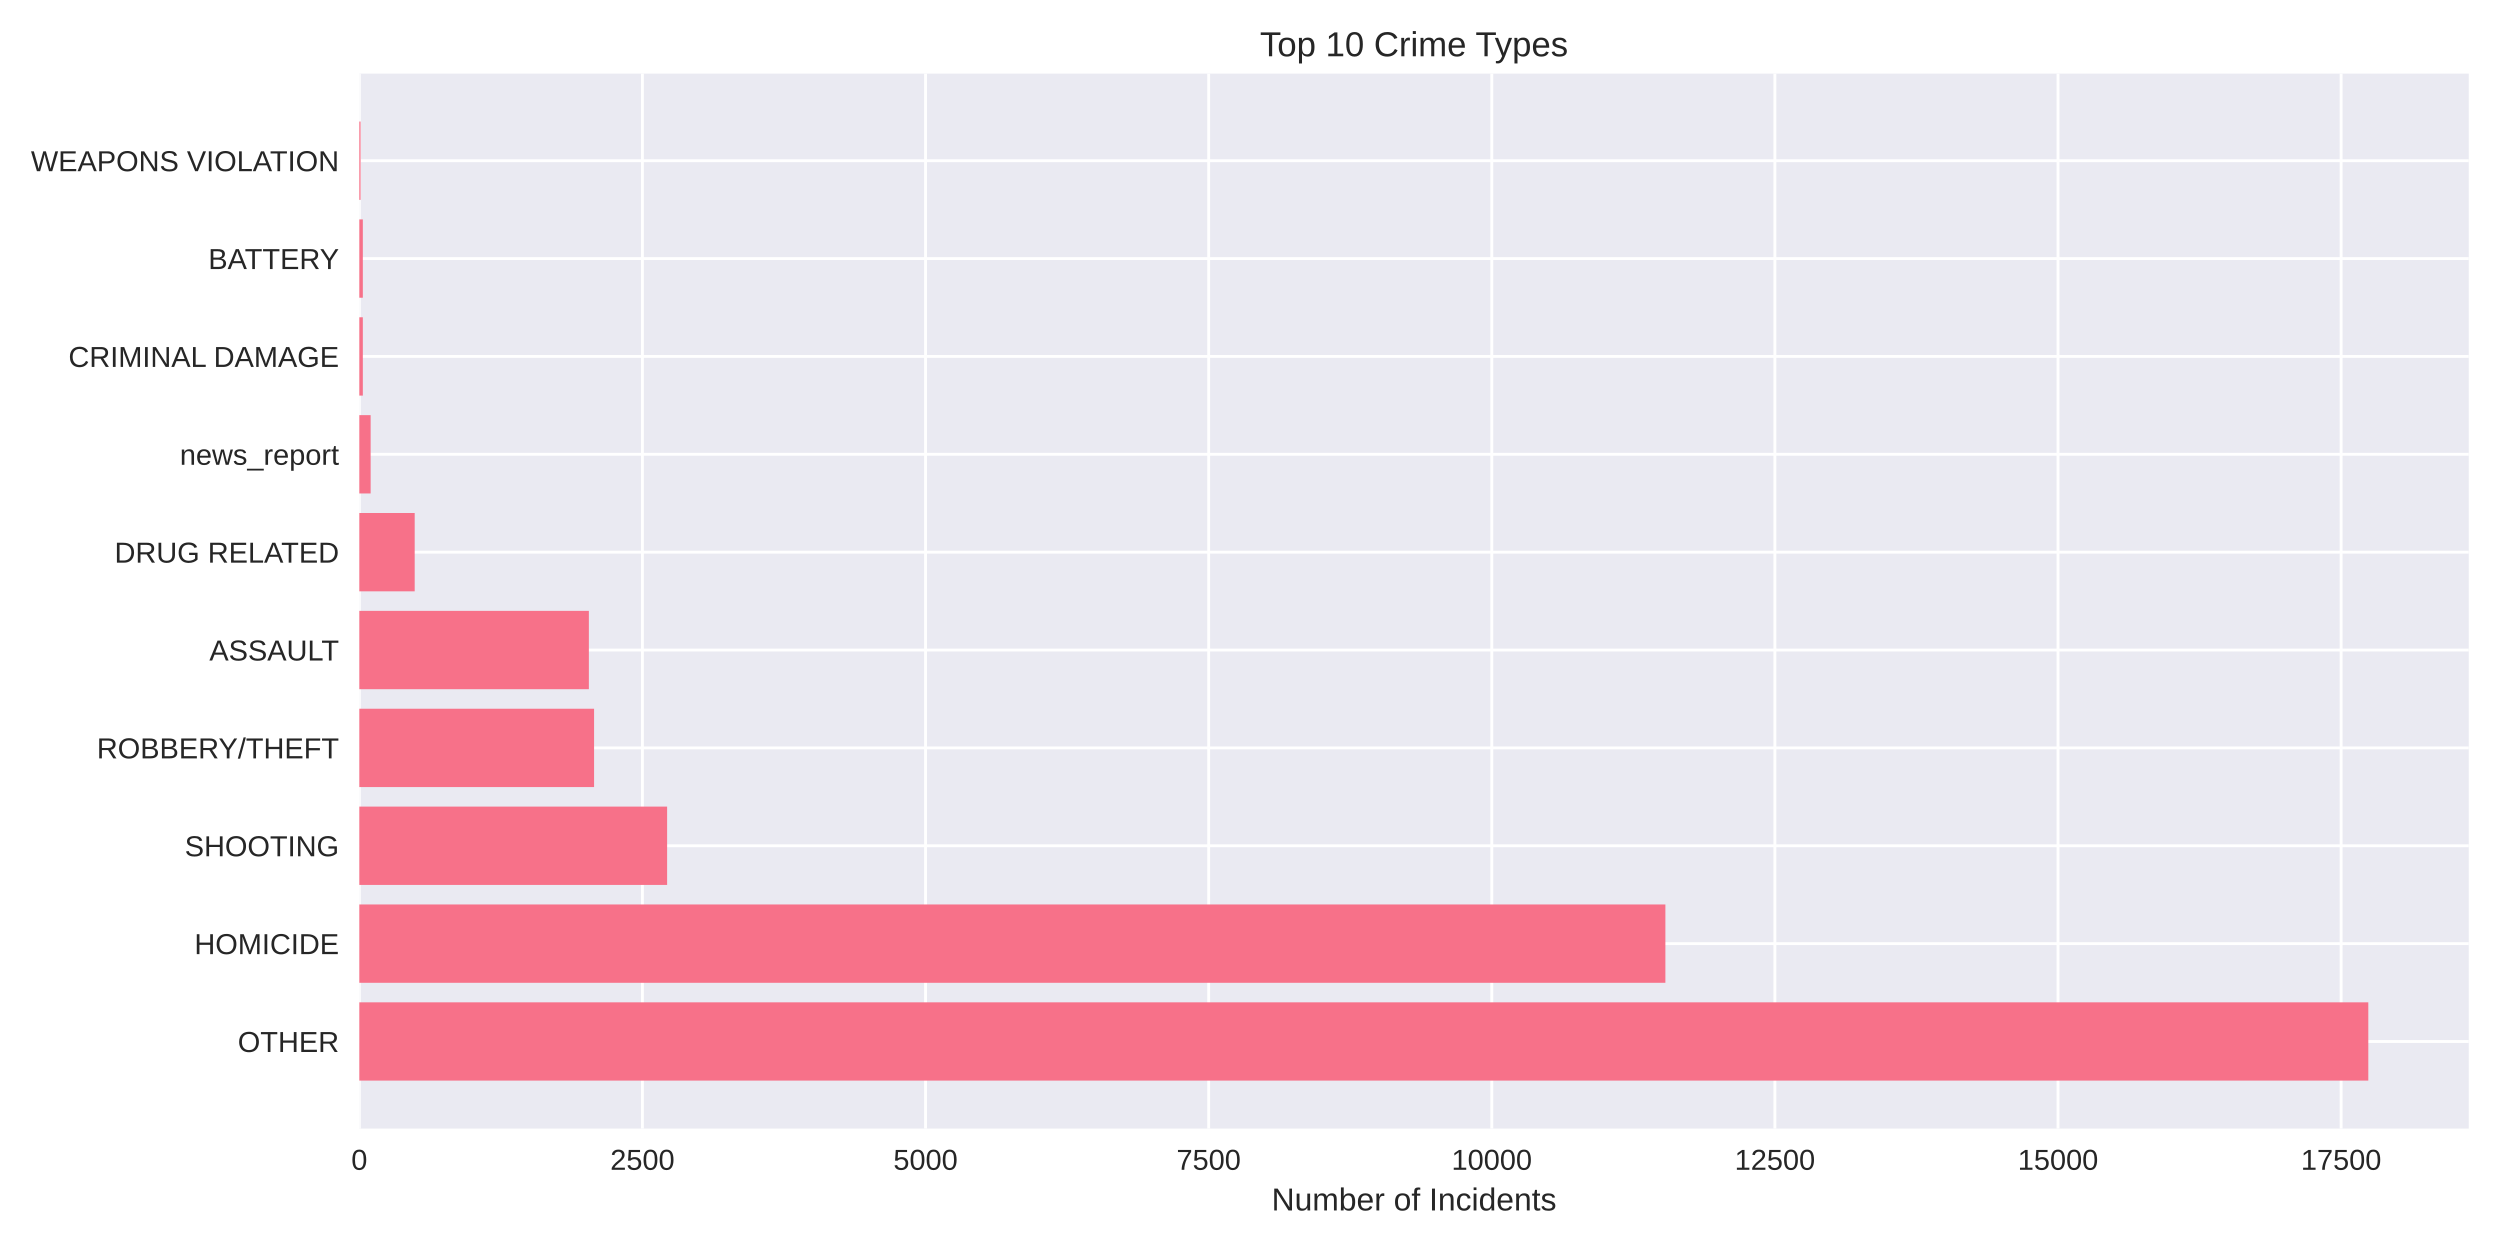
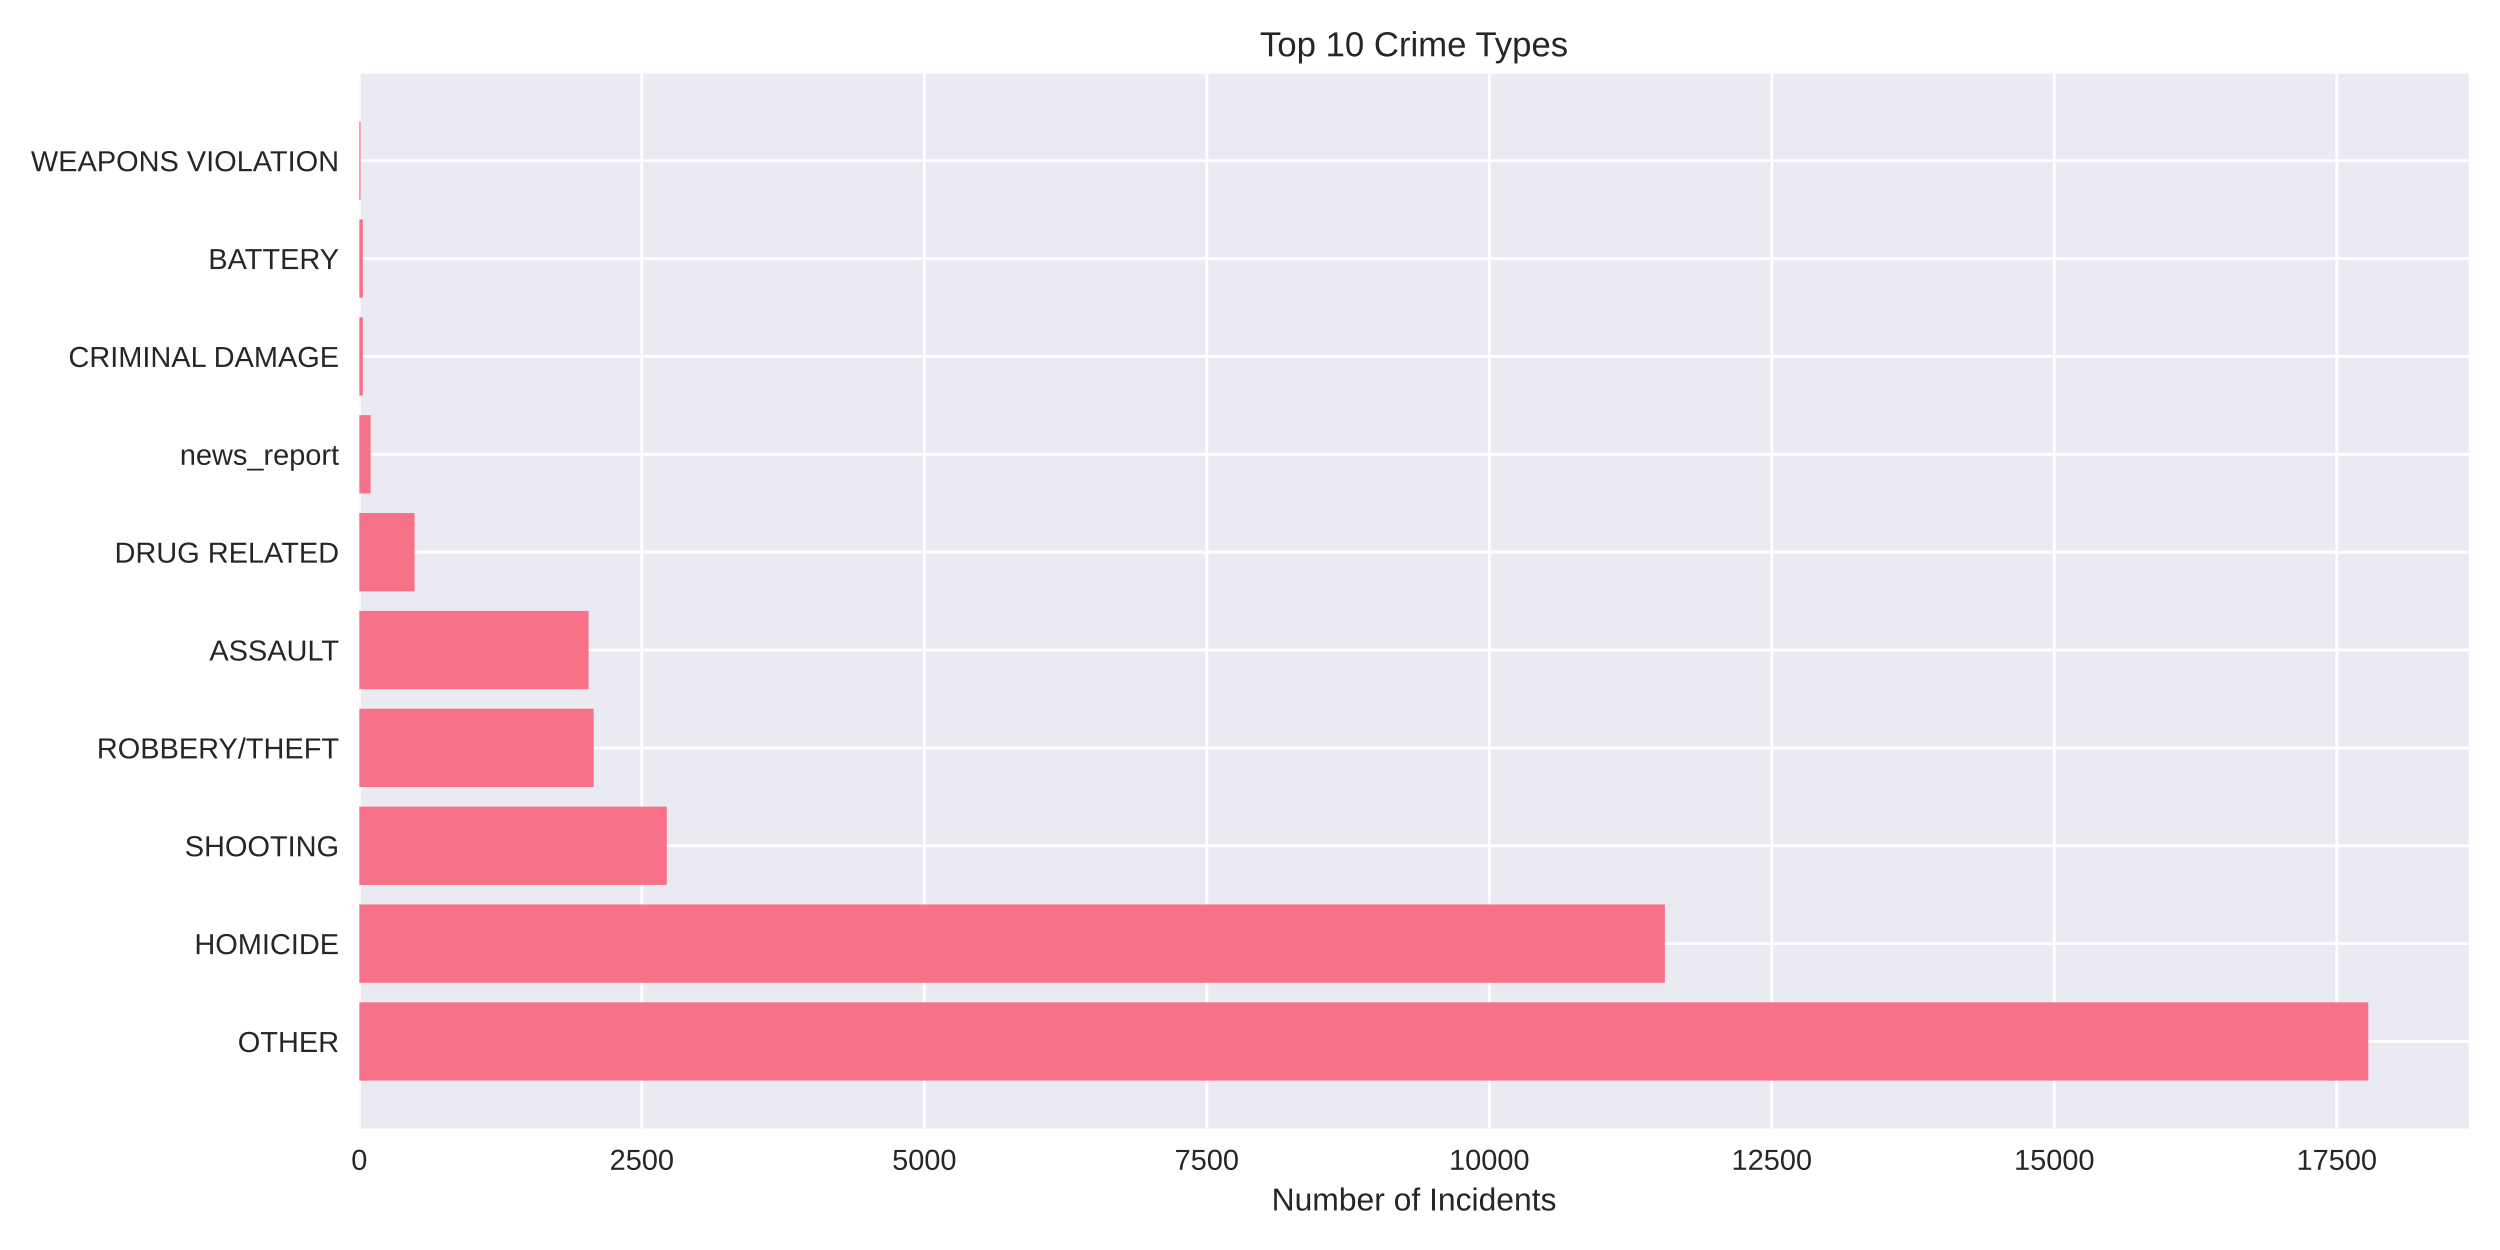
<svg xmlns="http://www.w3.org/2000/svg" width="864pt" height="432pt" viewBox="0 0 864 432" version="1.1">
  <defs>
    <style type="text/css">*{stroke-linejoin: round; stroke-linecap: butt}</style>
  </defs>
  <g id="figure_1">
    <g id="patch_1">
      <path d="M 0 432  L 864 432  L 864 0  L 0 0  z " style="fill: #ffffff" />
    </g>
    <g id="axes_1">
      <g id="patch_2">
        <path d="M 124.18 390.04  L 853.2 390.04  L 853.2 25.44  L 124.18 25.44  z " style="fill: #eaeaf2" />
      </g>
      <g id="matplotlib.axis_1">
        <g id="xtick_1">
          <g id="line2d_1">
-             <path d="M 124.18 390.04  L 124.18 25.44  " clip-path="url(#p6a74f6f7e9)" style="fill: none; stroke: #ffffff; stroke-linecap: round" />
+             <path d="M 124.18 390.04  L 124.18 25.44  " clip-path="url(#paafe469da1)" style="fill: none; stroke: #ffffff; stroke-linecap: round" />
          </g>
          <g id="line2d_2" />
          <g id="text_1">
            <text style="fill: #262626; font: 10px 'Arial', 'Liberation Sans', 'DejaVu Sans', 'Bitstream Vera Sans', sans-serif; text-anchor: middle" x="124.18" y="404.287" transform="rotate(-0 124.18 404.2869)">0</text>
          </g>
        </g>
        <g id="xtick_2">
          <g id="line2d_3">
-             <path d="M 222.025 390.04  L 222.025 25.44  " clip-path="url(#p6a74f6f7e9)" style="fill: none; stroke: #ffffff; stroke-linecap: round" />
+             <path d="M 221.81 390.04  L 221.81 25.44  " clip-path="url(#paafe469da1)" style="fill: none; stroke: #ffffff; stroke-linecap: round" />
          </g>
          <g id="line2d_4" />
          <g id="text_2">
-             <text style="fill: #262626; font: 10px 'Arial', 'Liberation Sans', 'DejaVu Sans', 'Bitstream Vera Sans', sans-serif; text-anchor: middle" x="222.025" y="404.287" transform="rotate(-0 222.0245 404.2869)">2500</text>
+             <text style="fill: #262626; font: 10px 'Arial', 'Liberation Sans', 'DejaVu Sans', 'Bitstream Vera Sans', sans-serif; text-anchor: middle" x="221.81" y="404.287" transform="rotate(-0 221.8099 404.2869)">2500</text>
          </g>
        </g>
        <g id="xtick_3">
          <g id="line2d_5">
-             <path d="M 319.869 390.04  L 319.869 25.44  " clip-path="url(#p6a74f6f7e9)" style="fill: none; stroke: #ffffff; stroke-linecap: round" />
+             <path d="M 319.44 390.04  L 319.44 25.44  " clip-path="url(#paafe469da1)" style="fill: none; stroke: #ffffff; stroke-linecap: round" />
          </g>
          <g id="line2d_6" />
          <g id="text_3">
-             <text style="fill: #262626; font: 10px 'Arial', 'Liberation Sans', 'DejaVu Sans', 'Bitstream Vera Sans', sans-serif; text-anchor: middle" x="319.869" y="404.287" transform="rotate(-0 319.8691 404.2869)">5000</text>
+             <text style="fill: #262626; font: 10px 'Arial', 'Liberation Sans', 'DejaVu Sans', 'Bitstream Vera Sans', sans-serif; text-anchor: middle" x="319.44" y="404.287" transform="rotate(-0 319.4398 404.2869)">5000</text>
          </g>
        </g>
        <g id="xtick_4">
          <g id="line2d_7">
-             <path d="M 417.714 390.04  L 417.714 25.44  " clip-path="url(#p6a74f6f7e9)" style="fill: none; stroke: #ffffff; stroke-linecap: round" />
+             <path d="M 417.07 390.04  L 417.07 25.44  " clip-path="url(#paafe469da1)" style="fill: none; stroke: #ffffff; stroke-linecap: round" />
          </g>
          <g id="line2d_8" />
          <g id="text_4">
-             <text style="fill: #262626; font: 10px 'Arial', 'Liberation Sans', 'DejaVu Sans', 'Bitstream Vera Sans', sans-serif; text-anchor: middle" x="417.714" y="404.287" transform="rotate(-0 417.7136 404.2869)">7500</text>
+             <text style="fill: #262626; font: 10px 'Arial', 'Liberation Sans', 'DejaVu Sans', 'Bitstream Vera Sans', sans-serif; text-anchor: middle" x="417.07" y="404.287" transform="rotate(-0 417.0697 404.2869)">7500</text>
          </g>
        </g>
        <g id="xtick_5">
          <g id="line2d_9">
-             <path d="M 515.558 390.04  L 515.558 25.44  " clip-path="url(#p6a74f6f7e9)" style="fill: none; stroke: #ffffff; stroke-linecap: round" />
+             <path d="M 514.7 390.04  L 514.7 25.44  " clip-path="url(#paafe469da1)" style="fill: none; stroke: #ffffff; stroke-linecap: round" />
          </g>
          <g id="line2d_10" />
          <g id="text_5">
-             <text style="fill: #262626; font: 10px 'Arial', 'Liberation Sans', 'DejaVu Sans', 'Bitstream Vera Sans', sans-serif; text-anchor: middle" x="515.558" y="404.287" transform="rotate(-0 515.5581 404.2869)">10000</text>
+             <text style="fill: #262626; font: 10px 'Arial', 'Liberation Sans', 'DejaVu Sans', 'Bitstream Vera Sans', sans-serif; text-anchor: middle" x="514.7" y="404.287" transform="rotate(-0 514.6996 404.2869)">10000</text>
          </g>
        </g>
        <g id="xtick_6">
          <g id="line2d_11">
-             <path d="M 613.403 390.04  L 613.403 25.44  " clip-path="url(#p6a74f6f7e9)" style="fill: none; stroke: #ffffff; stroke-linecap: round" />
+             <path d="M 612.329 390.04  L 612.329 25.44  " clip-path="url(#paafe469da1)" style="fill: none; stroke: #ffffff; stroke-linecap: round" />
          </g>
          <g id="line2d_12" />
          <g id="text_6">
-             <text style="fill: #262626; font: 10px 'Arial', 'Liberation Sans', 'DejaVu Sans', 'Bitstream Vera Sans', sans-serif; text-anchor: middle" x="613.403" y="404.287" transform="rotate(-0 613.4026 404.2869)">12500</text>
+             <text style="fill: #262626; font: 10px 'Arial', 'Liberation Sans', 'DejaVu Sans', 'Bitstream Vera Sans', sans-serif; text-anchor: middle" x="612.329" y="404.287" transform="rotate(-0 612.3295 404.2869)">12500</text>
          </g>
        </g>
        <g id="xtick_7">
          <g id="line2d_13">
-             <path d="M 711.247 390.04  L 711.247 25.44  " clip-path="url(#p6a74f6f7e9)" style="fill: none; stroke: #ffffff; stroke-linecap: round" />
+             <path d="M 709.959 390.04  L 709.959 25.44  " clip-path="url(#paafe469da1)" style="fill: none; stroke: #ffffff; stroke-linecap: round" />
          </g>
          <g id="line2d_14" />
          <g id="text_7">
-             <text style="fill: #262626; font: 10px 'Arial', 'Liberation Sans', 'DejaVu Sans', 'Bitstream Vera Sans', sans-serif; text-anchor: middle" x="711.247" y="404.287" transform="rotate(-0 711.2472 404.2869)">15000</text>
+             <text style="fill: #262626; font: 10px 'Arial', 'Liberation Sans', 'DejaVu Sans', 'Bitstream Vera Sans', sans-serif; text-anchor: middle" x="709.959" y="404.287" transform="rotate(-0 709.9594 404.2869)">15000</text>
          </g>
        </g>
        <g id="xtick_8">
          <g id="line2d_15">
-             <path d="M 809.092 390.04  L 809.092 25.44  " clip-path="url(#p6a74f6f7e9)" style="fill: none; stroke: #ffffff; stroke-linecap: round" />
+             <path d="M 807.589 390.04  L 807.589 25.44  " clip-path="url(#paafe469da1)" style="fill: none; stroke: #ffffff; stroke-linecap: round" />
          </g>
          <g id="line2d_16" />
          <g id="text_8">
-             <text style="fill: #262626; font: 10px 'Arial', 'Liberation Sans', 'DejaVu Sans', 'Bitstream Vera Sans', sans-serif; text-anchor: middle" x="809.092" y="404.287" transform="rotate(-0 809.0917 404.2869)">17500</text>
+             <text style="fill: #262626; font: 10px 'Arial', 'Liberation Sans', 'DejaVu Sans', 'Bitstream Vera Sans', sans-serif; text-anchor: middle" x="807.589" y="404.287" transform="rotate(-0 807.5893 404.2869)">17500</text>
          </g>
        </g>
        <g id="text_9">
          <text style="fill: #262626; font: 11px 'Arial', 'Liberation Sans', 'DejaVu Sans', 'Bitstream Vera Sans', sans-serif; text-anchor: middle" x="488.69" y="418.333" transform="rotate(-0 488.69 418.3334)">Number of Incidents</text>
        </g>
      </g>
      <g id="matplotlib.axis_2">
        <g id="ytick_1">
          <g id="line2d_17">
-             <path d="M 124.18 359.939  L 853.2 359.939  " clip-path="url(#p6a74f6f7e9)" style="fill: none; stroke: #ffffff; stroke-linecap: round" />
+             <path d="M 124.18 359.939  L 853.2 359.939  " clip-path="url(#paafe469da1)" style="fill: none; stroke: #ffffff; stroke-linecap: round" />
          </g>
          <g id="line2d_18" />
          <g id="text_10">
            <text style="fill: #262626; font: 10px 'Arial', 'Liberation Sans', 'DejaVu Sans', 'Bitstream Vera Sans', sans-serif; text-anchor: end" x="117.18" y="363.562" transform="rotate(-0 117.18 363.562)">OTHER</text>
          </g>
        </g>
        <g id="ytick_2">
          <g id="line2d_19">
-             <path d="M 124.18 326.117  L 853.2 326.117  " clip-path="url(#p6a74f6f7e9)" style="fill: none; stroke: #ffffff; stroke-linecap: round" />
+             <path d="M 124.18 326.117  L 853.2 326.117  " clip-path="url(#paafe469da1)" style="fill: none; stroke: #ffffff; stroke-linecap: round" />
          </g>
          <g id="line2d_20" />
          <g id="text_11">
            <text style="fill: #262626; font: 10px 'Arial', 'Liberation Sans', 'DejaVu Sans', 'Bitstream Vera Sans', sans-serif; text-anchor: end" x="117.18" y="329.74" transform="rotate(-0 117.18 329.7401)">HOMICIDE</text>
          </g>
        </g>
        <g id="ytick_3">
          <g id="line2d_21">
-             <path d="M 124.18 292.295  L 853.2 292.295  " clip-path="url(#p6a74f6f7e9)" style="fill: none; stroke: #ffffff; stroke-linecap: round" />
+             <path d="M 124.18 292.295  L 853.2 292.295  " clip-path="url(#paafe469da1)" style="fill: none; stroke: #ffffff; stroke-linecap: round" />
          </g>
          <g id="line2d_22" />
          <g id="text_12">
            <text style="fill: #262626; font: 10px 'Arial', 'Liberation Sans', 'DejaVu Sans', 'Bitstream Vera Sans', sans-serif; text-anchor: end" x="117.18" y="295.918" transform="rotate(-0 117.18 295.9182)">SHOOTING</text>
          </g>
        </g>
        <g id="ytick_4">
          <g id="line2d_23">
-             <path d="M 124.18 258.473  L 853.2 258.473  " clip-path="url(#p6a74f6f7e9)" style="fill: none; stroke: #ffffff; stroke-linecap: round" />
+             <path d="M 124.18 258.473  L 853.2 258.473  " clip-path="url(#paafe469da1)" style="fill: none; stroke: #ffffff; stroke-linecap: round" />
          </g>
          <g id="line2d_24" />
          <g id="text_13">
            <text style="fill: #262626; font: 10px 'Arial', 'Liberation Sans', 'DejaVu Sans', 'Bitstream Vera Sans', sans-serif; text-anchor: end" x="117.18" y="262.096" transform="rotate(-0 117.18 262.0963)">ROBBERY/THEFT</text>
          </g>
        </g>
        <g id="ytick_5">
          <g id="line2d_25">
-             <path d="M 124.18 224.651  L 853.2 224.651  " clip-path="url(#p6a74f6f7e9)" style="fill: none; stroke: #ffffff; stroke-linecap: round" />
+             <path d="M 124.18 224.651  L 853.2 224.651  " clip-path="url(#paafe469da1)" style="fill: none; stroke: #ffffff; stroke-linecap: round" />
          </g>
          <g id="line2d_26" />
          <g id="text_14">
            <text style="fill: #262626; font: 10px 'Arial', 'Liberation Sans', 'DejaVu Sans', 'Bitstream Vera Sans', sans-serif; text-anchor: end" x="117.18" y="228.274" transform="rotate(-0 117.18 228.2744)">ASSAULT</text>
          </g>
        </g>
        <g id="ytick_6">
          <g id="line2d_27">
-             <path d="M 124.18 190.829  L 853.2 190.829  " clip-path="url(#p6a74f6f7e9)" style="fill: none; stroke: #ffffff; stroke-linecap: round" />
+             <path d="M 124.18 190.829  L 853.2 190.829  " clip-path="url(#paafe469da1)" style="fill: none; stroke: #ffffff; stroke-linecap: round" />
          </g>
          <g id="line2d_28" />
          <g id="text_15">
            <text style="fill: #262626; font: 10px 'Arial', 'Liberation Sans', 'DejaVu Sans', 'Bitstream Vera Sans', sans-serif; text-anchor: end" x="117.18" y="194.452" transform="rotate(-0 117.18 194.4525)">DRUG RELATED</text>
          </g>
        </g>
        <g id="ytick_7">
          <g id="line2d_29">
-             <path d="M 124.18 157.007  L 853.2 157.007  " clip-path="url(#p6a74f6f7e9)" style="fill: none; stroke: #ffffff; stroke-linecap: round" />
+             <path d="M 124.18 157.007  L 853.2 157.007  " clip-path="url(#paafe469da1)" style="fill: none; stroke: #ffffff; stroke-linecap: round" />
          </g>
          <g id="line2d_30" />
          <g id="text_16">
            <text style="fill: #262626; font: 10px 'Arial', 'Liberation Sans', 'DejaVu Sans', 'Bitstream Vera Sans', sans-serif; text-anchor: end" x="117.18" y="160.631" transform="rotate(-0 117.18 160.6306)">news_report</text>
          </g>
        </g>
        <g id="ytick_8">
          <g id="line2d_31">
-             <path d="M 124.18 123.185  L 853.2 123.185  " clip-path="url(#p6a74f6f7e9)" style="fill: none; stroke: #ffffff; stroke-linecap: round" />
+             <path d="M 124.18 123.185  L 853.2 123.185  " clip-path="url(#paafe469da1)" style="fill: none; stroke: #ffffff; stroke-linecap: round" />
          </g>
          <g id="line2d_32" />
          <g id="text_17">
            <text style="fill: #262626; font: 10px 'Arial', 'Liberation Sans', 'DejaVu Sans', 'Bitstream Vera Sans', sans-serif; text-anchor: end" x="117.18" y="126.809" transform="rotate(-0 117.18 126.8087)">CRIMINAL DAMAGE</text>
          </g>
        </g>
        <g id="ytick_9">
          <g id="line2d_33">
-             <path d="M 124.18 89.363  L 853.2 89.363  " clip-path="url(#p6a74f6f7e9)" style="fill: none; stroke: #ffffff; stroke-linecap: round" />
+             <path d="M 124.18 89.363  L 853.2 89.363  " clip-path="url(#paafe469da1)" style="fill: none; stroke: #ffffff; stroke-linecap: round" />
          </g>
          <g id="line2d_34" />
          <g id="text_18">
            <text style="fill: #262626; font: 10px 'Arial', 'Liberation Sans', 'DejaVu Sans', 'Bitstream Vera Sans', sans-serif; text-anchor: end" x="117.18" y="92.987" transform="rotate(-0 117.18 92.98681)">BATTERY</text>
          </g>
        </g>
        <g id="ytick_10">
          <g id="line2d_35">
-             <path d="M 124.18 55.541  L 853.2 55.541  " clip-path="url(#p6a74f6f7e9)" style="fill: none; stroke: #ffffff; stroke-linecap: round" />
+             <path d="M 124.18 55.541  L 853.2 55.541  " clip-path="url(#paafe469da1)" style="fill: none; stroke: #ffffff; stroke-linecap: round" />
          </g>
          <g id="line2d_36" />
          <g id="text_19">
            <text style="fill: #262626; font: 10px 'Arial', 'Liberation Sans', 'DejaVu Sans', 'Bitstream Vera Sans', sans-serif; text-anchor: end" x="117.18" y="59.165" transform="rotate(-0 117.18 59.16492)">WEAPONS VIOLATION</text>
          </g>
        </g>
      </g>
      <g id="patch_3">
-         <path d="M 124.18 373.467  L 818.485 373.467  L 818.485 346.41  L 124.18 346.41  z " clip-path="url(#p6a74f6f7e9)" style="fill: #f77189" />
+         <path d="M 124.18 373.467  L 818.485 373.467  L 818.485 346.41  L 124.18 346.41  z " clip-path="url(#paafe469da1)" style="fill: #f77189" />
      </g>
      <g id="patch_4">
-         <path d="M 124.18 339.645  L 575.556 339.645  L 575.556 312.588  L 124.18 312.588  z " clip-path="url(#p6a74f6f7e9)" style="fill: #f77189" />
+         <path d="M 124.18 339.645  L 575.386 339.645  L 575.386 312.588  L 124.18 312.588  z " clip-path="url(#paafe469da1)" style="fill: #f77189" />
      </g>
      <g id="patch_5">
-         <path d="M 124.18 305.823  L 230.557 305.823  L 230.557 278.766  L 124.18 278.766  z " clip-path="url(#p6a74f6f7e9)" style="fill: #f77189" />
+         <path d="M 124.18 305.823  L 230.44 305.823  L 230.44 278.766  L 124.18 278.766  z " clip-path="url(#paafe469da1)" style="fill: #f77189" />
      </g>
      <g id="patch_6">
-         <path d="M 124.18 272.002  L 205.313 272.002  L 205.313 244.944  L 124.18 244.944  z " clip-path="url(#p6a74f6f7e9)" style="fill: #f77189" />
+         <path d="M 124.18 272.002  L 205.174 272.002  L 205.174 244.944  L 124.18 244.944  z " clip-path="url(#paafe469da1)" style="fill: #f77189" />
      </g>
      <g id="patch_7">
-         <path d="M 124.18 238.18  L 203.512 238.18  L 203.512 211.122  L 124.18 211.122  z " clip-path="url(#p6a74f6f7e9)" style="fill: #f77189" />
+         <path d="M 124.18 238.18  L 203.416 238.18  L 203.416 211.122  L 124.18 211.122  z " clip-path="url(#paafe469da1)" style="fill: #f77189" />
      </g>
      <g id="patch_8">
-         <path d="M 124.18 204.358  L 143.318 204.358  L 143.318 177.3  L 124.18 177.3  z " clip-path="url(#p6a74f6f7e9)" style="fill: #f77189" />
+         <path d="M 124.18 204.358  L 143.276 204.358  L 143.276 177.3  L 124.18 177.3  z " clip-path="url(#paafe469da1)" style="fill: #f77189" />
      </g>
      <g id="patch_9">
-         <path d="M 124.18 170.536  L 128.094 170.536  L 128.094 143.478  L 124.18 143.478  z " clip-path="url(#p6a74f6f7e9)" style="fill: #f77189" />
+         <path d="M 124.18 170.536  L 128.085 170.536  L 128.085 143.478  L 124.18 143.478  z " clip-path="url(#paafe469da1)" style="fill: #f77189" />
      </g>
      <g id="patch_10">
-         <path d="M 124.18 136.714  L 125.393 136.714  L 125.393 109.657  L 124.18 109.657  z " clip-path="url(#p6a74f6f7e9)" style="fill: #f77189" />
+         <path d="M 124.18 136.714  L 125.391 136.714  L 125.391 109.657  L 124.18 109.657  z " clip-path="url(#paafe469da1)" style="fill: #f77189" />
      </g>
      <g id="patch_11">
-         <path d="M 124.18 102.892  L 125.393 102.892  L 125.393 75.835  L 124.18 75.835  z " clip-path="url(#p6a74f6f7e9)" style="fill: #f77189" />
+         <path d="M 124.18 102.892  L 125.391 102.892  L 125.391 75.835  L 124.18 75.835  z " clip-path="url(#paafe469da1)" style="fill: #f77189" />
      </g>
      <g id="patch_12">
-         <path d="M 124.18 69.07  L 124.611 69.07  L 124.611 42.013  L 124.18 42.013  z " clip-path="url(#p6a74f6f7e9)" style="fill: #f77189" />
+         <path d="M 124.18 69.07  L 124.61 69.07  L 124.61 42.013  L 124.18 42.013  z " clip-path="url(#paafe469da1)" style="fill: #f77189" />
      </g>
      <g id="patch_13">
        <path d="M 124.18 390.04  L 124.18 25.44  " style="fill: none" />
      </g>
      <g id="patch_14">
        <path d="M 853.2 390.04  L 853.2 25.44  " style="fill: none" />
      </g>
      <g id="patch_15">
        <path d="M 124.18 390.04  L 853.2 390.04  " style="fill: none" />
      </g>
      <g id="patch_16">
        <path d="M 124.18 25.44  L 853.2 25.44  " style="fill: none" />
      </g>
      <g id="text_20">
        <text style="fill: #262626; font: 12px 'Arial', 'Liberation Sans', 'DejaVu Sans', 'Bitstream Vera Sans', sans-serif; text-anchor: middle" x="488.69" y="19.44" transform="rotate(-0 488.69 19.44)">Top 10 Crime Types</text>
      </g>
    </g>
  </g>
  <defs>
-     <clipPath id="p6a74f6f7e9">
+     <clipPath id="paafe469da1">
      <rect x="124.18" y="25.44" width="729.02" height="364.6" />
    </clipPath>
  </defs>
</svg>
